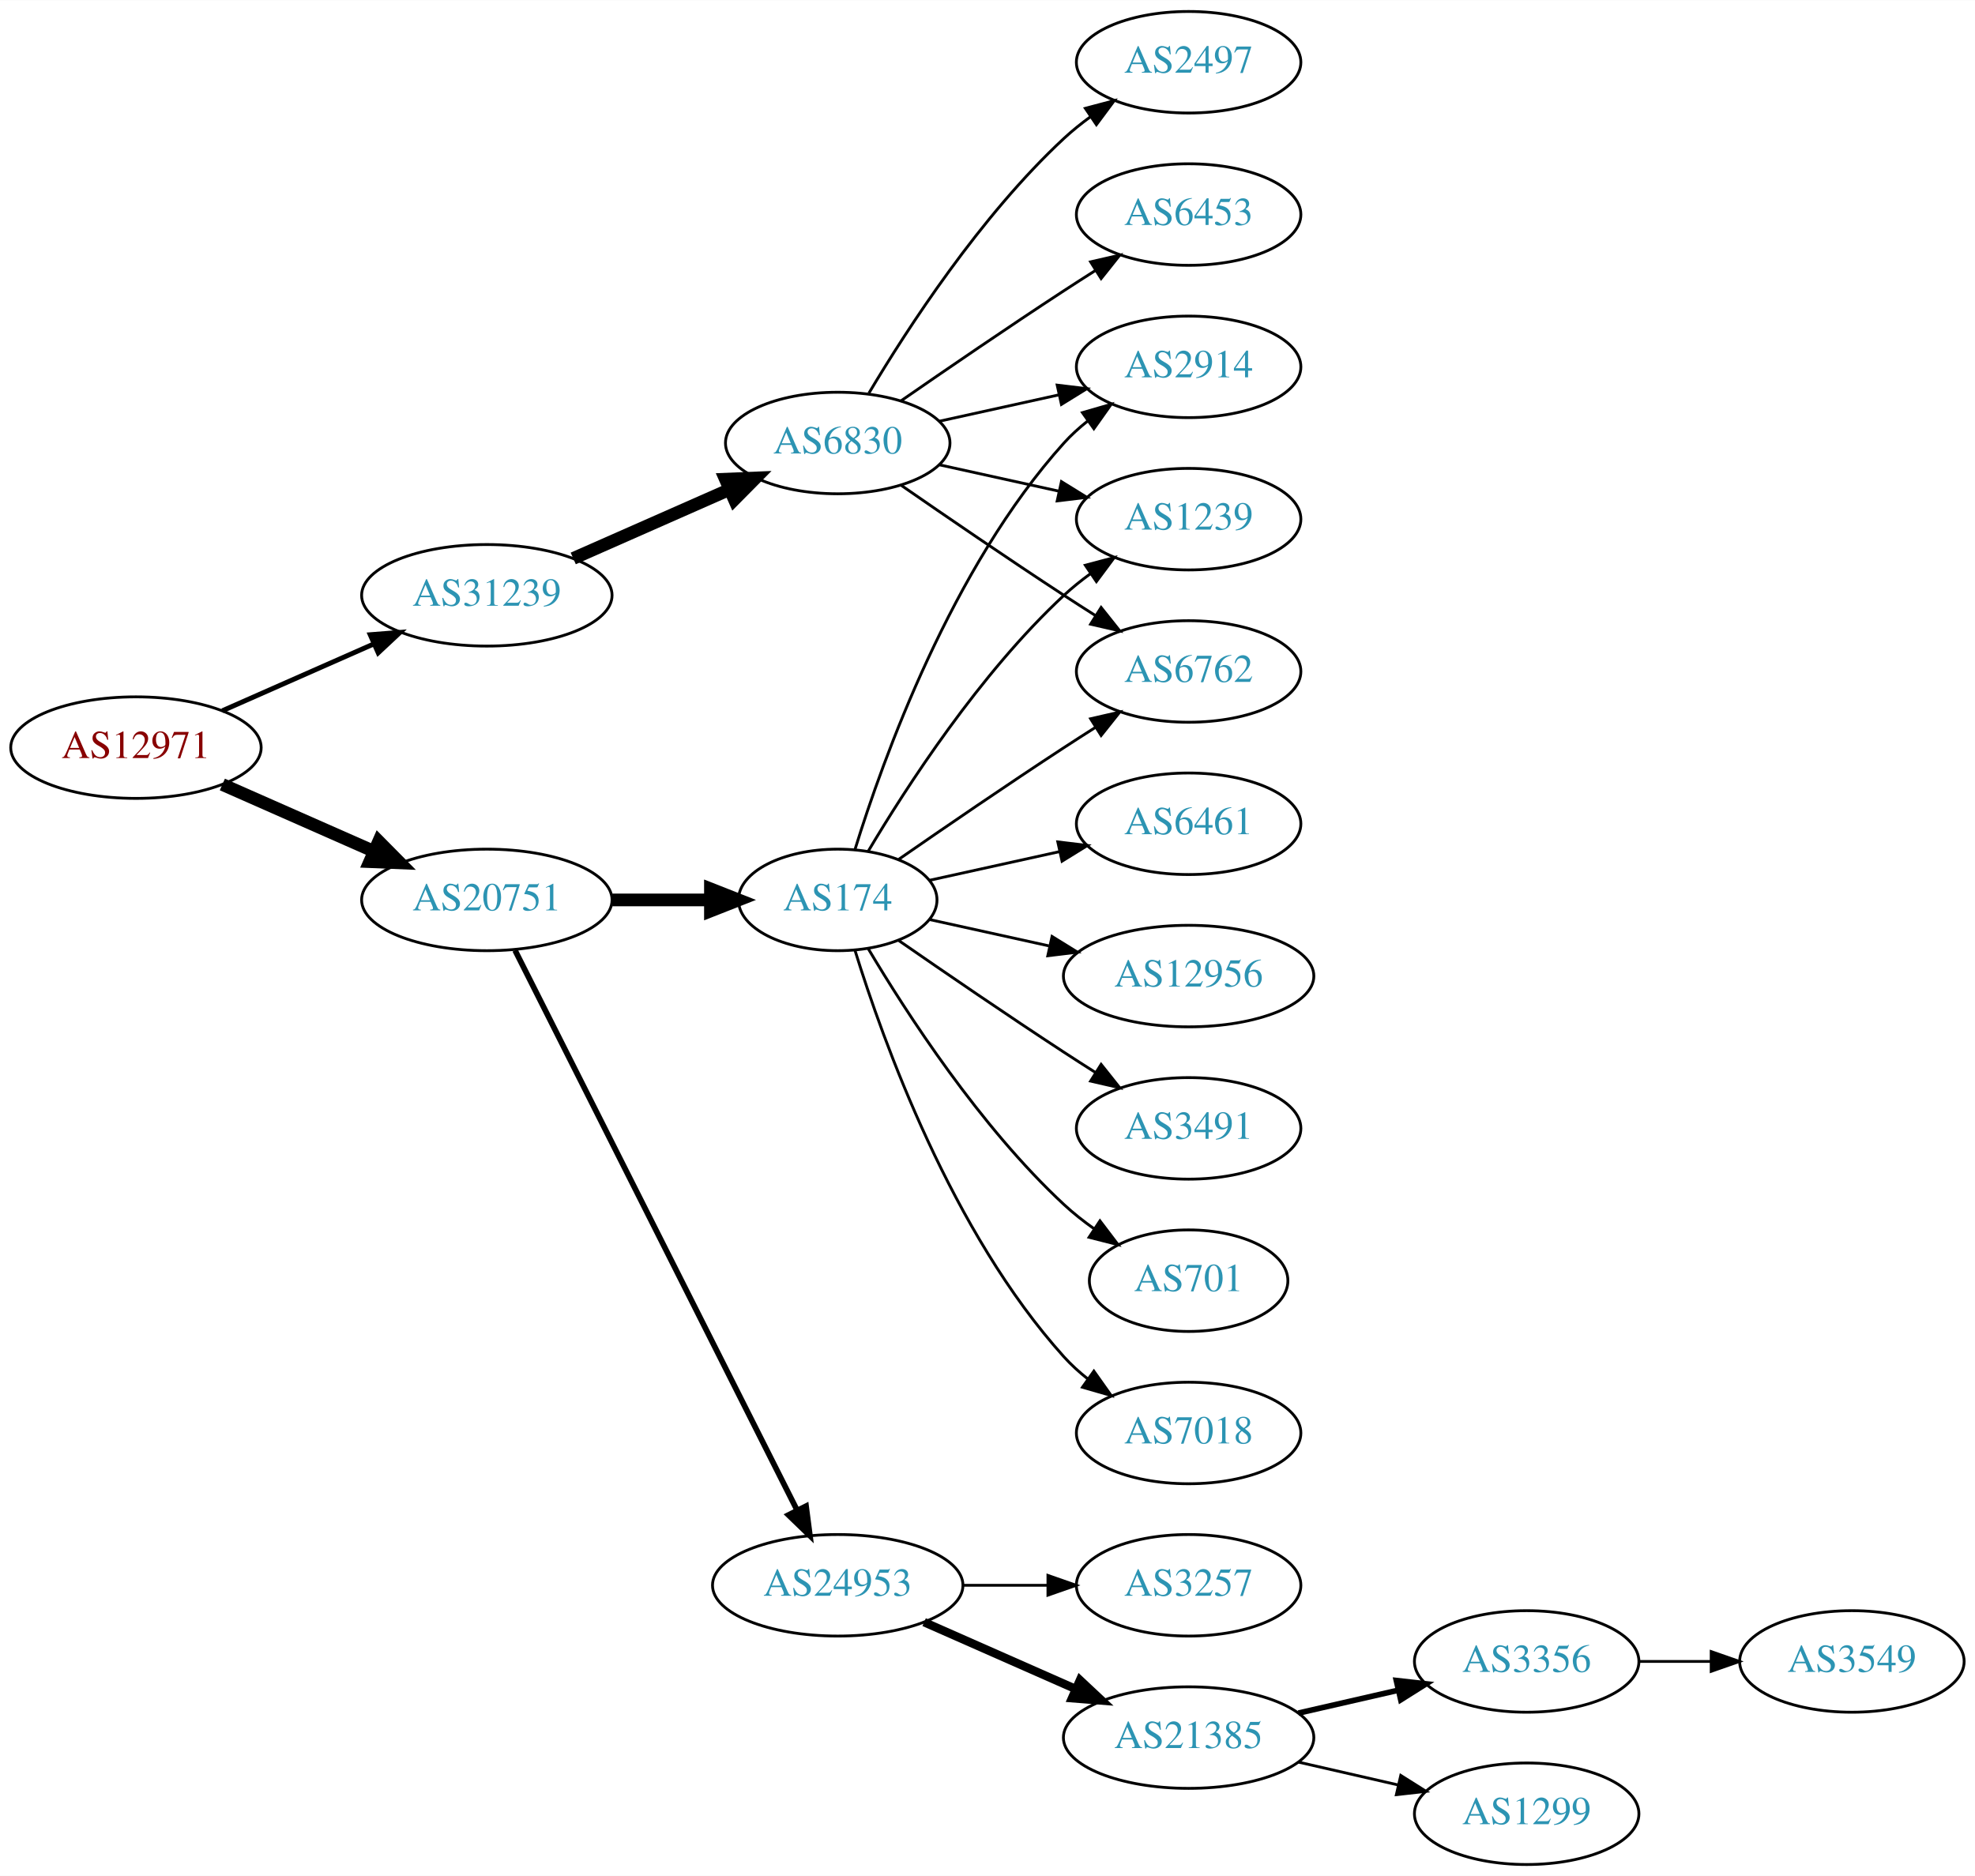
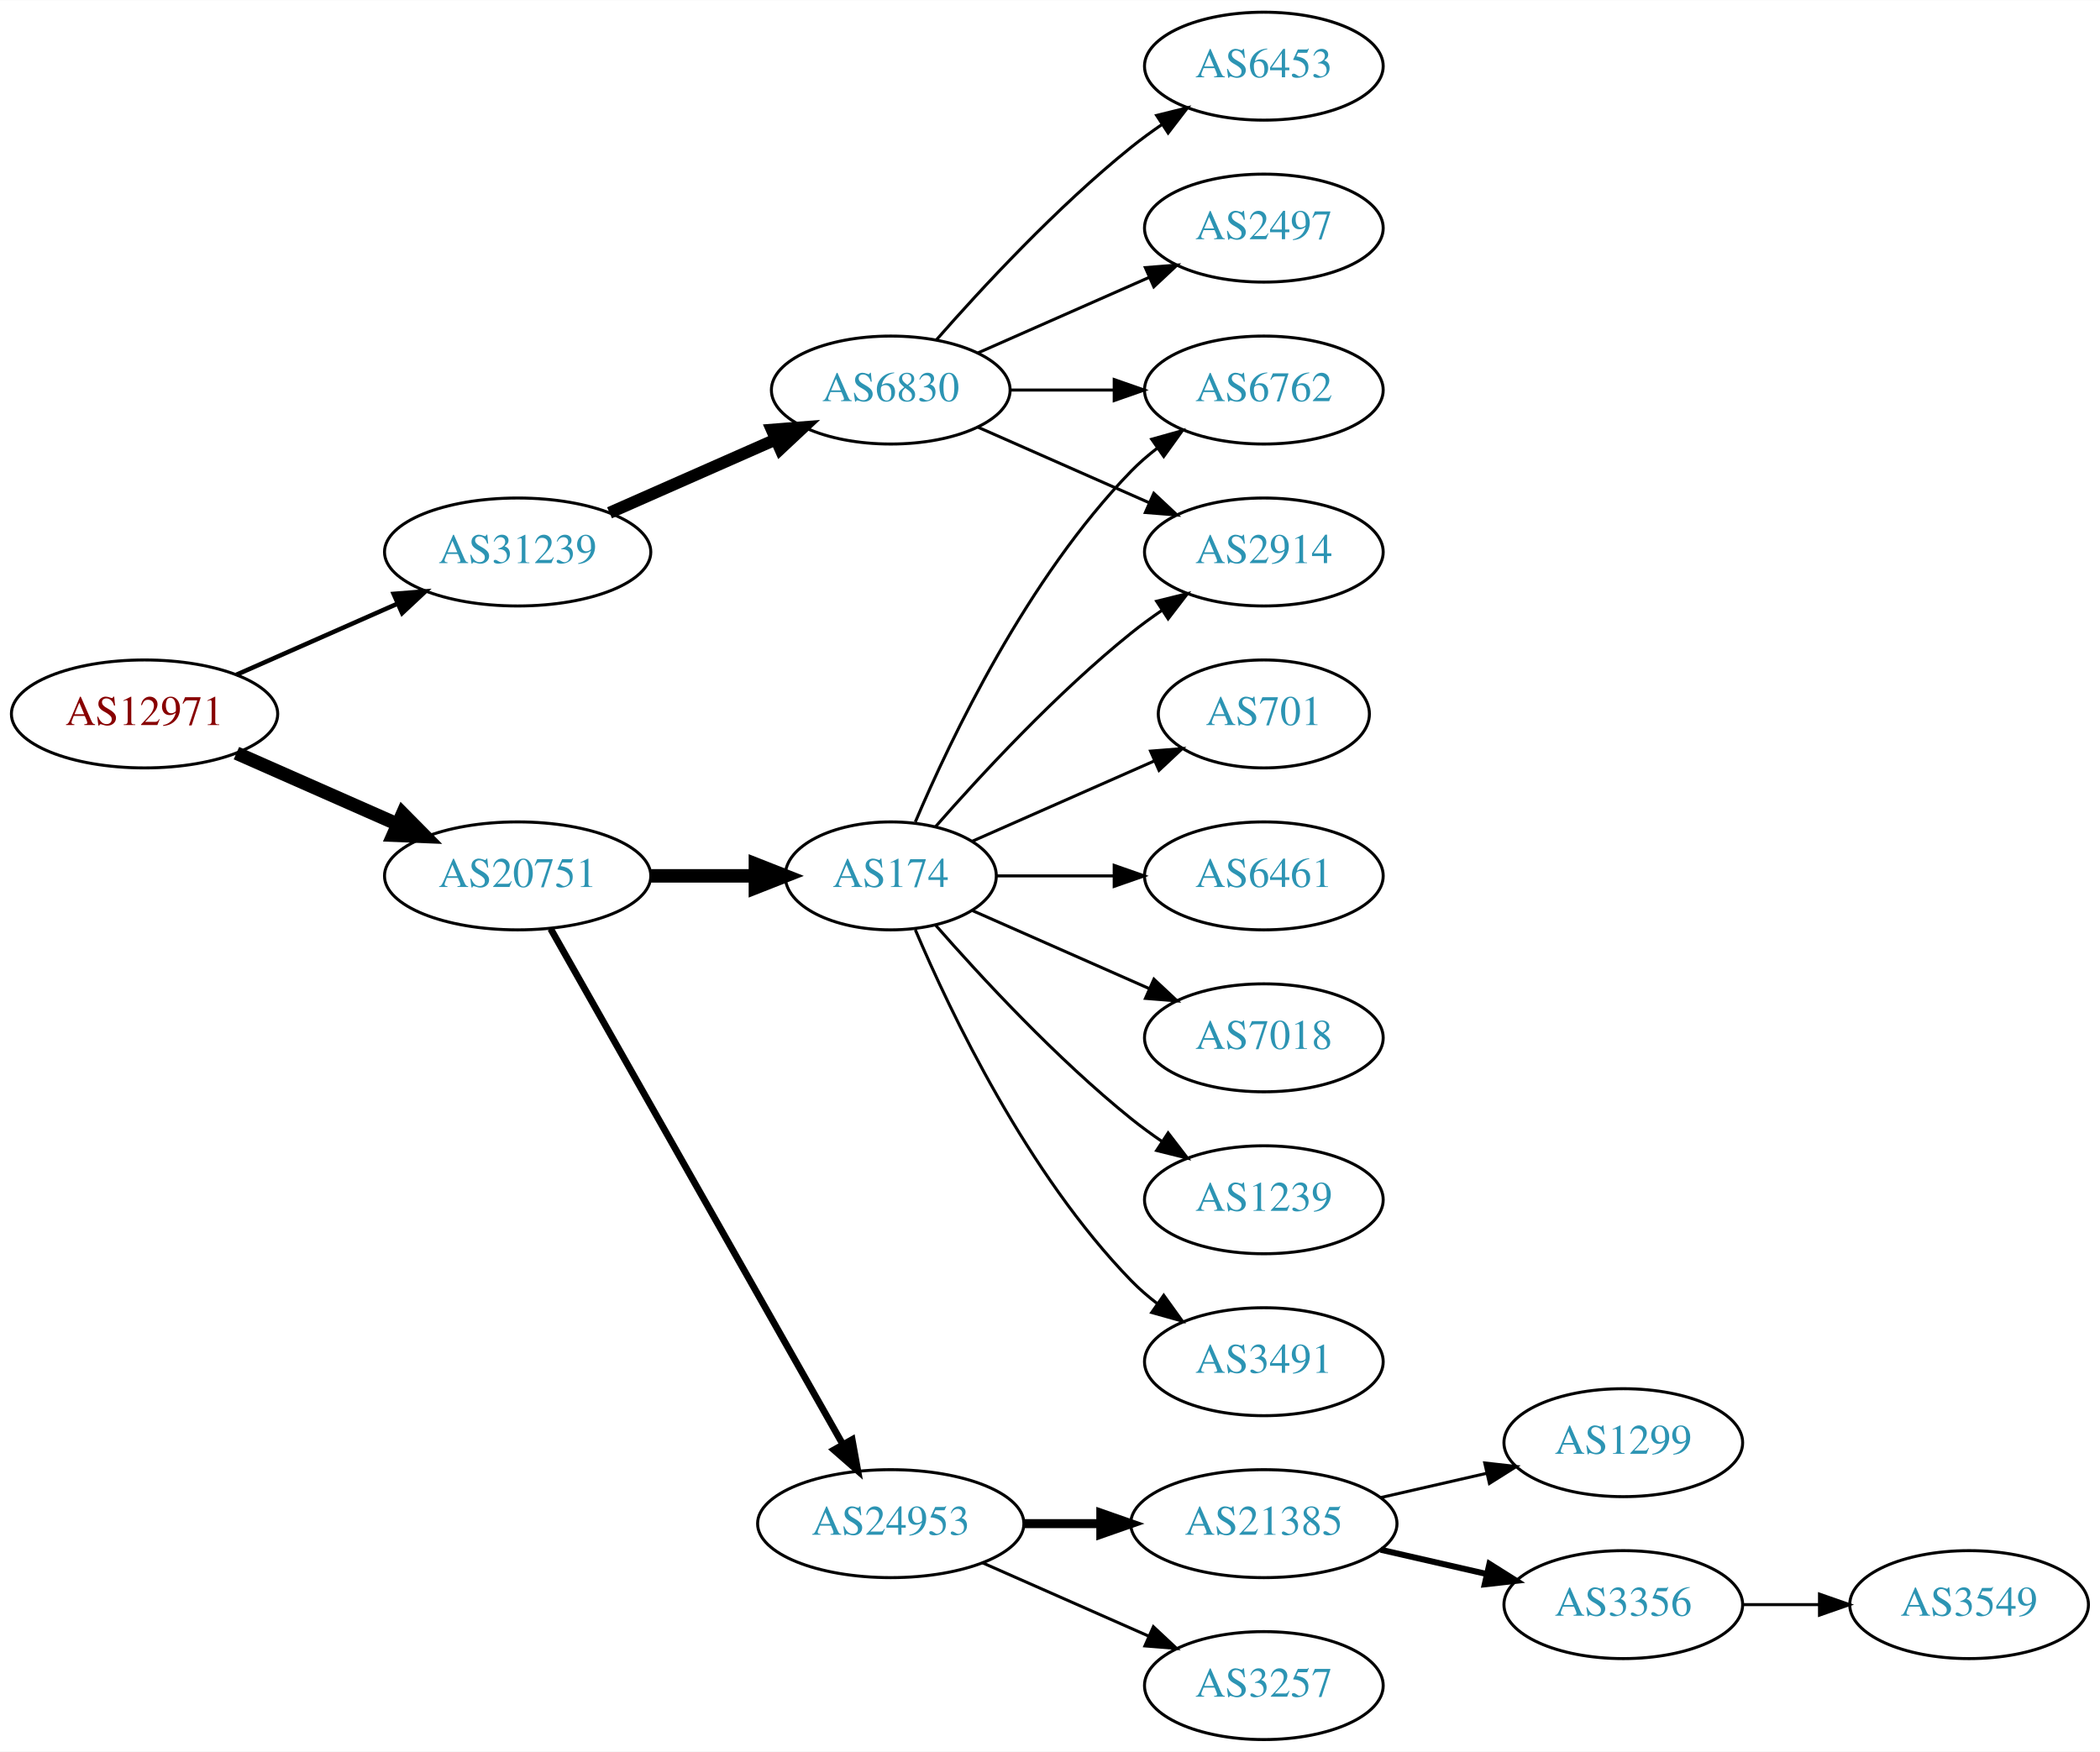
- <svg xmlns="http://www.w3.org/2000/svg" xmlns:xlink="http://www.w3.org/1999/xlink" width="700pt" height="665pt" viewBox="0.00 0.00 700.15 665.00">
-   <g id="graph0" class="graph" transform="scale(1 1) rotate(0) translate(4 661)">
-     <polygon fill="white" stroke="none" points="-4,4 -4,-661 696.155,-661 696.155,4 -4,4" />
+ <svg xmlns="http://www.w3.org/2000/svg" xmlns:xlink="http://www.w3.org/1999/xlink" width="700pt" height="584pt" viewBox="0.00 0.00 700.15 584.00">
+   <g id="graph0" class="graph" transform="scale(1 1) rotate(0) translate(4 580)">
+     <polygon fill="white" stroke="none" points="-4,4 -4,-580 696.155,-580 696.155,4 -4,4" />
    <g id="node1" class="node">
      <g id="a_node1">
        <a xlink:href="/asn/12971" xlink:title="AS12971 ~ Perfektastrasse 19 [AT]">
-           <ellipse fill="#ffffff" stroke="black" cx="44.196" cy="-396" rx="44.393" ry="18" />
-           <text text-anchor="middle" x="44.196" y="-392.3" font-family="Times,serif" font-size="14.00" fill="#880000">AS12971</text>
+           <ellipse fill="#ffffff" stroke="black" cx="44.196" cy="-342" rx="44.393" ry="18" />
+           <text text-anchor="middle" x="44.196" y="-338.3" font-family="Times,serif" font-size="14.00" fill="#880000">AS12971</text>
        </a>
      </g>
    </g>
    <g id="node2" class="node">
      <g id="a_node2">
        <a xlink:href="/asn/20751" xlink:title="AS20751 ~ AZISTA GmbH [AT]">
-           <ellipse fill="#ffffff" stroke="black" cx="168.588" cy="-342" rx="44.393" ry="18" />
-           <text text-anchor="middle" x="168.588" y="-338.3" font-family="Times,serif" font-size="14.00" fill="#2c94b3">AS20751</text>
+           <ellipse fill="#ffffff" stroke="black" cx="168.588" cy="-288" rx="44.393" ry="18" />
+           <text text-anchor="middle" x="168.588" y="-284.3" font-family="Times,serif" font-size="14.00" fill="#2c94b3">AS20751</text>
        </a>
      </g>
    </g>
    <g id="edge1" class="edge">
-       <path fill="none" stroke="black" stroke-width="4.5" d="M74.824,-382.928C90.941,-375.817 111.081,-366.931 128.473,-359.258" />
-       <polygon fill="black" stroke="black" stroke-width="4.5" points="130.249,-362.778 137.809,-355.139 127.071,-355.573 130.249,-362.778" />
+       <path fill="none" stroke="black" stroke-width="4.5" d="M74.824,-328.928C90.941,-321.817 111.081,-312.931 128.473,-305.258" />
+       <polygon fill="black" stroke="black" stroke-width="4.5" points="130.249,-308.778 137.809,-301.139 127.071,-301.573 130.249,-308.778" />
    </g>
    <g id="node3" class="node">
      <g id="a_node3">
        <a xlink:href="/asn/31239" xlink:title="AS31239 ~ -- Funknetz / VIX [AT]">
-           <ellipse fill="#ffffff" stroke="black" cx="168.588" cy="-450" rx="44.393" ry="18" />
-           <text text-anchor="middle" x="168.588" y="-446.3" font-family="Times,serif" font-size="14.00" fill="#2c94b3">AS31239</text>
+           <ellipse fill="#ffffff" stroke="black" cx="168.588" cy="-396" rx="44.393" ry="18" />
+           <text text-anchor="middle" x="168.588" y="-392.3" font-family="Times,serif" font-size="14.00" fill="#2c94b3">AS31239</text>
        </a>
      </g>
    </g>
    <g id="edge2" class="edge">
-       <path fill="none" stroke="black" stroke-width="1.731" d="M74.824,-409.072C90.941,-416.183 111.081,-425.069 128.473,-432.742" />
-       <polygon fill="black" stroke="black" stroke-width="1.731" points="127.247,-436.027 137.809,-436.861 130.073,-429.622 127.247,-436.027" />
+       <path fill="none" stroke="black" stroke-width="1.5" d="M74.824,-355.072C90.941,-362.183 111.081,-371.069 128.473,-378.742" />
+       <polygon fill="black" stroke="black" stroke-width="1.5" points="127.247,-382.027 137.809,-382.861 130.073,-375.622 127.247,-382.027" />
    </g>
    <g id="node4" class="node">
      <g id="a_node4">
        <a xlink:href="/asn/174" xlink:title="AS174 ~ Cogent Communications [US]">
-           <ellipse fill="#ffffff" stroke="black" cx="292.98" cy="-342" rx="35.194" ry="18" />
-           <text text-anchor="middle" x="292.98" y="-338.3" font-family="Times,serif" font-size="14.00" fill="#2c94b3">AS174</text>
+           <ellipse fill="#ffffff" stroke="black" cx="292.98" cy="-288" rx="35.194" ry="18" />
+           <text text-anchor="middle" x="292.98" y="-284.3" font-family="Times,serif" font-size="14.00" fill="#2c94b3">AS174</text>
        </a>
      </g>
    </g>
    <g id="edge3" class="edge">
-       <path fill="none" stroke="black" stroke-width="4.5" d="M213.084,-342C224.341,-342 236.473,-342 247.767,-342" />
-       <polygon fill="black" stroke="black" stroke-width="4.5" points="247.854,-345.938 257.854,-342 247.854,-338.063 247.854,-345.938" />
+       <path fill="none" stroke="black" stroke-width="4.5" d="M213.084,-288C224.341,-288 236.473,-288 247.767,-288" />
+       <polygon fill="black" stroke="black" stroke-width="4.5" points="247.854,-291.938 257.854,-288 247.854,-284.063 247.854,-291.938" />
    </g>
    <g id="node5" class="node">
      <g id="a_node5">
        <a xlink:href="/asn/24953" xlink:title="AS24953 ~ AS MACRO: AS-24953 (customers) [AT]">
-           <ellipse fill="#ffffff" stroke="black" cx="292.98" cy="-99" rx="44.393" ry="18" />
-           <text text-anchor="middle" x="292.98" y="-95.3" font-family="Times,serif" font-size="14.00" fill="#2c94b3">AS24953</text>
+           <ellipse fill="#ffffff" stroke="black" cx="292.98" cy="-72" rx="44.393" ry="18" />
+           <text text-anchor="middle" x="292.98" y="-68.3" font-family="Times,serif" font-size="14.00" fill="#2c94b3">AS24953</text>
        </a>
      </g>
    </g>
    <g id="edge4" class="edge">
-       <path fill="none" stroke="black" stroke-width="2" d="M178.588,-324.132C199.859,-281.899 253.335,-175.728 278.496,-125.773" />
-       <polygon fill="black" stroke="black" stroke-width="2" points="281.76,-127.072 283.132,-116.567 275.508,-123.924 281.76,-127.072" />
-     </g>
-     <g id="node19" class="node">
-       <g id="a_node19">
+       <path fill="none" stroke="black" stroke-width="2.25" d="M179.604,-270.324C201.084,-232.416 251.677,-143.127 276.998,-98.442" />
+       <polygon fill="black" stroke="black" stroke-width="2.25" points="280.113,-100.043 281.998,-89.618 274.023,-96.592 280.113,-100.043" />
+     </g>
+     <g id="node18" class="node">
+       <g id="a_node18">
        <a xlink:href="/asn/6830" xlink:title="AS6830 ~ LGI-UPC [AT]">
-           <ellipse fill="#ffffff" stroke="black" cx="292.98" cy="-504" rx="39.794" ry="18" />
-           <text text-anchor="middle" x="292.98" y="-500.3" font-family="Times,serif" font-size="14.00" fill="#2c94b3">AS6830</text>
-         </a>
-       </g>
-     </g>
-     <g id="edge18" class="edge">
-       <path fill="none" stroke="black" stroke-width="4.5" d="M199.216,-463.072C215.81,-470.393 236.67,-479.597 254.403,-487.421" />
-       <polygon fill="black" stroke="black" stroke-width="4.5" points="253.148,-491.171 263.887,-491.605 256.327,-483.966 253.148,-491.171" />
+           <ellipse fill="#ffffff" stroke="black" cx="292.98" cy="-450" rx="39.794" ry="18" />
+           <text text-anchor="middle" x="292.98" y="-446.3" font-family="Times,serif" font-size="14.00" fill="#2c94b3">AS6830</text>
+         </a>
+       </g>
+     </g>
+     <g id="edge17" class="edge">
+       <path fill="none" stroke="black" stroke-width="4" d="M199.216,-409.072C215.81,-416.393 236.67,-425.597 254.403,-433.421" />
+       <polygon fill="black" stroke="black" stroke-width="4" points="253.325,-436.77 263.887,-437.605 256.151,-430.366 253.325,-436.77" />
    </g>
    <g id="node6" class="node">
      <g id="a_node6">
        <a xlink:href="/asn/2914" xlink:title="AS2914 ~ NTT America, Inc. [US]">
-           <ellipse fill="#ffffff" stroke="black" cx="417.373" cy="-531" rx="39.794" ry="18" />
-           <text text-anchor="middle" x="417.373" y="-527.3" font-family="Times,serif" font-size="14.00" fill="#2c94b3">AS2914</text>
+           <ellipse fill="#ffffff" stroke="black" cx="417.373" cy="-396" rx="39.794" ry="18" />
+           <text text-anchor="middle" x="417.373" y="-392.3" font-family="Times,serif" font-size="14.00" fill="#2c94b3">AS2914</text>
        </a>
      </g>
    </g>
    <g id="edge5" class="edge">
-       <path fill="none" stroke="black" d="M299.118,-359.94C309.021,-391.979 333.359,-459.812 373.176,-504 375.693,-506.792 378.564,-509.401 381.603,-511.812" />
-       <polygon fill="black" stroke="black" points="379.732,-514.776 389.911,-517.715 383.786,-509.07 379.732,-514.776" />
+       <path fill="none" stroke="black" d="M307.854,-304.345C322.924,-321.559 348.202,-348.901 373.176,-369 376.432,-371.62 379.957,-374.192 383.542,-376.646" />
+       <polygon fill="black" stroke="black" points="381.629,-379.577 391.914,-382.121 385.46,-373.719 381.629,-379.577" />
    </g>
    <g id="node7" class="node">
      <g id="a_node7">
-         <a xlink:href="/asn/6461" xlink:title="AS6461 ~ ZAYO-6461 [US]">
-           <ellipse fill="#ffffff" stroke="black" cx="417.373" cy="-369" rx="39.794" ry="18" />
-           <text text-anchor="middle" x="417.373" y="-365.3" font-family="Times,serif" font-size="14.00" fill="#2c94b3">AS6461</text>
+         <a xlink:href="/asn/701" xlink:title="AS701 ~ UUNET [US]">
+           <ellipse fill="#ffffff" stroke="black" cx="417.373" cy="-342" rx="35.194" ry="18" />
+           <text text-anchor="middle" x="417.373" y="-338.3" font-family="Times,serif" font-size="14.00" fill="#2c94b3">AS701</text>
        </a>
      </g>
    </g>
    <g id="edge6" class="edge">
-       <path fill="none" stroke="black" d="M325.499,-348.953C339.56,-352.055 356.378,-355.765 371.702,-359.146" />
-       <polygon fill="black" stroke="black" points="370.993,-362.573 381.512,-361.31 372.501,-355.738 370.993,-362.573" />
+       <path fill="none" stroke="black" d="M320.237,-299.584C337.902,-307.379 361.41,-317.75 380.758,-326.287" />
+       <polygon fill="black" stroke="black" points="379.598,-329.6 390.16,-330.435 382.424,-323.196 379.598,-329.6" />
    </g>
    <g id="node8" class="node">
      <g id="a_node8">
-         <a xlink:href="/asn/12956" xlink:title="AS12956 ~ TELXIUS [ES]">
-           <ellipse fill="#ffffff" stroke="black" cx="417.373" cy="-315" rx="44.393" ry="18" />
-           <text text-anchor="middle" x="417.373" y="-311.3" font-family="Times,serif" font-size="14.00" fill="#2c94b3">AS12956</text>
+         <a xlink:href="/asn/6461" xlink:title="AS6461 ~ Zayo Bandwidth [US]">
+           <ellipse fill="#ffffff" stroke="black" cx="417.373" cy="-288" rx="39.794" ry="18" />
+           <text text-anchor="middle" x="417.373" y="-284.3" font-family="Times,serif" font-size="14.00" fill="#2c94b3">AS6461</text>
        </a>
      </g>
    </g>
    <g id="edge7" class="edge">
-       <path fill="none" stroke="black" d="M325.499,-335.047C338.38,-332.205 353.575,-328.853 367.816,-325.712" />
-       <polygon fill="black" stroke="black" points="368.958,-329.044 377.97,-323.472 367.45,-322.208 368.958,-329.044" />
+       <path fill="none" stroke="black" d="M328.399,-288C340.45,-288 354.226,-288 367.244,-288" />
+       <polygon fill="black" stroke="black" points="367.474,-291.5 377.473,-288 367.473,-284.5 367.474,-291.5" />
    </g>
    <g id="node9" class="node">
      <g id="a_node9">
-         <a xlink:href="/asn/1239" xlink:title="AS1239 ~ Sprint [US]">
-           <ellipse fill="#ffffff" stroke="black" cx="417.373" cy="-477" rx="39.794" ry="18" />
-           <text text-anchor="middle" x="417.373" y="-473.3" font-family="Times,serif" font-size="14.00" fill="#2c94b3">AS1239</text>
+         <a xlink:href="/asn/7018" xlink:title="AS7018 ~ AT&amp;T Services, Inc. [US]">
+           <ellipse fill="#ffffff" stroke="black" cx="417.373" cy="-234" rx="39.794" ry="18" />
+           <text text-anchor="middle" x="417.373" y="-230.3" font-family="Times,serif" font-size="14.00" fill="#2c94b3">AS7018</text>
        </a>
      </g>
    </g>
    <g id="edge8" class="edge">
-       <path fill="none" stroke="black" d="M303.793,-359.279C317.299,-382.011 343.359,-422.314 373.176,-450 376.083,-452.699 379.296,-455.28 382.62,-457.703" />
-       <polygon fill="black" stroke="black" points="380.755,-460.667 390.998,-463.375 384.679,-454.87 380.755,-460.667" />
+       <path fill="none" stroke="black" d="M320.237,-276.416C337.422,-268.833 360.135,-258.812 379.17,-250.414" />
+       <polygon fill="black" stroke="black" points="380.721,-253.555 388.458,-246.316 377.896,-247.151 380.721,-253.555" />
    </g>
    <g id="node10" class="node">
      <g id="a_node10">
-         <a xlink:href="/asn/3491" xlink:title="AS3491 ~ PCCW Global, Inc. [US]">
-           <ellipse fill="#ffffff" stroke="black" cx="417.373" cy="-261" rx="39.794" ry="18" />
-           <text text-anchor="middle" x="417.373" y="-257.3" font-family="Times,serif" font-size="14.00" fill="#2c94b3">AS3491</text>
+         <a xlink:href="/asn/6762" xlink:title="AS6762 ~ TELECOM ITALIA SPARKLE S.p.A. [IT]">
+           <ellipse fill="#ffffff" stroke="black" cx="417.373" cy="-450" rx="39.794" ry="18" />
+           <text text-anchor="middle" x="417.373" y="-446.3" font-family="Times,serif" font-size="14.00" fill="#2c94b3">AS6762</text>
        </a>
      </g>
    </g>
    <g id="edge9" class="edge">
-       <path fill="none" stroke="black" d="M314.671,-327.56C330.563,-316.551 353.113,-301.103 373.176,-288 376.758,-285.661 380.529,-283.241 384.289,-280.856" />
-       <polygon fill="black" stroke="black" points="386.352,-283.693 392.95,-275.404 382.623,-277.769 386.352,-283.693" />
+       <path fill="none" stroke="black" d="M301.171,-305.975C312.938,-333.682 338.512,-387.348 373.176,-423 375.797,-425.695 378.737,-428.239 381.82,-430.608" />
+       <polygon fill="black" stroke="black" points="379.986,-433.597 390.189,-436.455 383.995,-427.859 379.986,-433.597" />
    </g>
    <g id="node11" class="node">
      <g id="a_node11">
-         <a xlink:href="/asn/701" xlink:title="AS701 ~ UUNET [US]">
-           <ellipse fill="#ffffff" stroke="black" cx="417.373" cy="-207" rx="35.194" ry="18" />
-           <text text-anchor="middle" x="417.373" y="-203.3" font-family="Times,serif" font-size="14.00" fill="#2c94b3">AS701</text>
+         <a xlink:href="/asn/1239" xlink:title="AS1239 ~ Sprint [US]">
+           <ellipse fill="#ffffff" stroke="black" cx="417.373" cy="-180" rx="39.794" ry="18" />
+           <text text-anchor="middle" x="417.373" y="-176.3" font-family="Times,serif" font-size="14.00" fill="#2c94b3">AS1239</text>
        </a>
      </g>
    </g>
    <g id="edge10" class="edge">
-       <path fill="none" stroke="black" d="M303.793,-324.721C317.299,-301.989 343.359,-261.686 373.176,-234 376.474,-230.939 380.166,-228.028 383.967,-225.328" />
-       <polygon fill="black" stroke="black" points="385.941,-228.219 392.348,-219.78 382.078,-222.381 385.941,-228.219" />
+       <path fill="none" stroke="black" d="M307.854,-271.655C322.924,-254.441 348.202,-227.099 373.176,-207 376.432,-204.38 379.957,-201.808 383.542,-199.354" />
+       <polygon fill="black" stroke="black" points="385.46,-202.281 391.914,-193.879 381.629,-196.423 385.46,-202.281" />
    </g>
    <g id="node12" class="node">
      <g id="a_node12">
-         <a xlink:href="/asn/7018" xlink:title="AS7018 ~ AT&amp;T Services, Inc. [US]">
-           <ellipse fill="#ffffff" stroke="black" cx="417.373" cy="-153" rx="39.794" ry="18" />
-           <text text-anchor="middle" x="417.373" y="-149.3" font-family="Times,serif" font-size="14.00" fill="#2c94b3">AS7018</text>
+         <a xlink:href="/asn/3491" xlink:title="AS3491 ~ PCCW Global, Inc. [US]">
+           <ellipse fill="#ffffff" stroke="black" cx="417.373" cy="-126" rx="39.794" ry="18" />
+           <text text-anchor="middle" x="417.373" y="-122.3" font-family="Times,serif" font-size="14.00" fill="#2c94b3">AS3491</text>
        </a>
      </g>
    </g>
    <g id="edge11" class="edge">
-       <path fill="none" stroke="black" d="M299.118,-324.06C309.021,-292.021 333.359,-224.188 373.176,-180 375.693,-177.208 378.564,-174.599 381.603,-172.188" />
-       <polygon fill="black" stroke="black" points="383.786,-174.93 389.911,-166.285 379.732,-169.224 383.786,-174.93" />
+       <path fill="none" stroke="black" d="M301.171,-270.025C312.938,-242.318 338.512,-188.652 373.176,-153 375.797,-150.305 378.737,-147.761 381.82,-145.392" />
+       <polygon fill="black" stroke="black" points="383.995,-148.141 390.189,-139.545 379.986,-142.403 383.995,-148.141" />
    </g>
    <g id="node13" class="node">
      <g id="a_node13">
-         <a xlink:href="/asn/6762" xlink:title="AS6762 ~ TELECOM ITALIA SPARKLE S.p.A. [IT]">
-           <ellipse fill="#ffffff" stroke="black" cx="417.373" cy="-423" rx="39.794" ry="18" />
-           <text text-anchor="middle" x="417.373" y="-419.3" font-family="Times,serif" font-size="14.00" fill="#2c94b3">AS6762</text>
+         <a xlink:href="/asn/21385" xlink:title="AS21385 ~ Trusted Network GmbH [DE]">
+           <ellipse fill="#ffffff" stroke="black" cx="417.373" cy="-72" rx="44.393" ry="18" />
+           <text text-anchor="middle" x="417.373" y="-68.3" font-family="Times,serif" font-size="14.00" fill="#2c94b3">AS21385</text>
        </a>
      </g>
    </g>
    <g id="edge12" class="edge">
-       <path fill="none" stroke="black" d="M314.671,-356.44C330.563,-367.449 353.113,-382.897 373.176,-396 376.758,-398.339 380.529,-400.759 384.289,-403.144" />
-       <polygon fill="black" stroke="black" points="382.623,-406.231 392.95,-408.596 386.352,-400.307 382.623,-406.231" />
+       <path fill="none" stroke="black" stroke-width="3" d="M337.476,-72C345.682,-72 354.353,-72 362.826,-72" />
+       <polygon fill="black" stroke="black" stroke-width="3" points="363.017,-75.5 373.017,-72 363.017,-68.5 363.017,-75.5" />
    </g>
    <g id="node14" class="node">
      <g id="a_node14">
        <a xlink:href="/asn/3257" xlink:title="AS3257 ~ GTT [DE]">
-           <ellipse fill="#ffffff" stroke="black" cx="417.373" cy="-99" rx="39.794" ry="18" />
-           <text text-anchor="middle" x="417.373" y="-95.3" font-family="Times,serif" font-size="14.00" fill="#2c94b3">AS3257</text>
+           <ellipse fill="#ffffff" stroke="black" cx="417.373" cy="-18" rx="39.794" ry="18" />
+           <text text-anchor="middle" x="417.373" y="-14.3" font-family="Times,serif" font-size="14.00" fill="#2c94b3">AS3257</text>
        </a>
      </g>
    </g>
    <g id="edge13" class="edge">
-       <path fill="none" stroke="black" d="M337.476,-99C347.165,-99 357.502,-99 367.394,-99" />
-       <polygon fill="black" stroke="black" points="367.497,-102.5 377.497,-99 367.497,-95.5 367.497,-102.5" />
+       <path fill="none" stroke="black" d="M323.608,-58.928C340.203,-51.606 361.062,-42.403 378.795,-34.579" />
+       <polygon fill="black" stroke="black" points="380.543,-37.634 388.279,-30.395 377.717,-31.23 380.543,-37.634" />
    </g>
    <g id="node15" class="node">
      <g id="a_node15">
-         <a xlink:href="/asn/21385" xlink:title="AS21385 ~ Trusted Network GmbH [DE]">
-           <ellipse fill="#ffffff" stroke="black" cx="417.373" cy="-45" rx="44.393" ry="18" />
-           <text text-anchor="middle" x="417.373" y="-41.3" font-family="Times,serif" font-size="14.00" fill="#2c94b3">AS21385</text>
+         <a xlink:href="/asn/1299" xlink:title="AS1299 ~ Telia Carrier [EU]">
+           <ellipse fill="#ffffff" stroke="black" cx="537.215" cy="-99" rx="39.794" ry="18" />
+           <text text-anchor="middle" x="537.215" y="-95.3" font-family="Times,serif" font-size="14.00" fill="#2c94b3">AS1299</text>
        </a>
      </g>
    </g>
    <g id="edge14" class="edge">
-       <path fill="none" stroke="black" stroke-width="3" d="M323.608,-85.928C339.725,-78.817 359.865,-69.931 377.257,-62.258" />
-       <polygon fill="black" stroke="black" stroke-width="3" points="378.857,-65.377 386.593,-58.139 376.032,-58.973 378.857,-65.377" />
+       <path fill="none" stroke="black" d="M456.307,-80.692C467.548,-83.267 479.961,-86.111 491.584,-88.774" />
+       <polygon fill="black" stroke="black" points="491.016,-92.235 501.545,-91.056 492.58,-85.412 491.016,-92.235" />
    </g>
    <g id="node16" class="node">
      <g id="a_node16">
        <a xlink:href="/asn/3356" xlink:title="AS3356 ~ Level 3 Parent, LLC [US]">
-           <ellipse fill="#ffffff" stroke="black" cx="537.215" cy="-72" rx="39.794" ry="18" />
-           <text text-anchor="middle" x="537.215" y="-68.3" font-family="Times,serif" font-size="14.00" fill="#2c94b3">AS3356</text>
+           <ellipse fill="#ffffff" stroke="black" cx="537.215" cy="-45" rx="39.794" ry="18" />
+           <text text-anchor="middle" x="537.215" y="-41.3" font-family="Times,serif" font-size="14.00" fill="#2c94b3">AS3356</text>
        </a>
      </g>
    </g>
    <g id="edge15" class="edge">
-       <path fill="none" stroke="black" stroke-width="2" d="M456.307,-53.692C467.548,-56.267 479.961,-59.111 491.584,-61.774" />
-       <polygon fill="black" stroke="black" stroke-width="2" points="491.016,-65.235 501.545,-64.056 492.58,-58.411 491.016,-65.235" />
+       <path fill="none" stroke="black" stroke-width="2" d="M456.307,-63.308C467.548,-60.733 479.961,-57.889 491.584,-55.226" />
+       <polygon fill="black" stroke="black" stroke-width="2" points="492.58,-58.589 501.545,-52.944 491.016,-51.765 492.58,-58.589" />
    </g>
    <g id="node17" class="node">
      <g id="a_node17">
-         <a xlink:href="/asn/1299" xlink:title="AS1299 ~ Telia Carrier [EU]">
-           <ellipse fill="#ffffff" stroke="black" cx="537.215" cy="-18" rx="39.794" ry="18" />
-           <text text-anchor="middle" x="537.215" y="-14.3" font-family="Times,serif" font-size="14.00" fill="#2c94b3">AS1299</text>
+         <a xlink:href="/asn/3549" xlink:title="AS3549 ~ Level 3 Parent, LLC [US]">
+           <ellipse fill="#ffffff" stroke="black" cx="652.508" cy="-45" rx="39.794" ry="18" />
+           <text text-anchor="middle" x="652.508" y="-41.3" font-family="Times,serif" font-size="14.00" fill="#2c94b3">AS3549</text>
        </a>
      </g>
    </g>
    <g id="edge16" class="edge">
-       <path fill="none" stroke="black" d="M456.307,-36.308C467.548,-33.733 479.961,-30.889 491.584,-28.226" />
-       <polygon fill="black" stroke="black" points="492.58,-31.588 501.545,-25.944 491.016,-24.765 492.58,-31.588" />
-     </g>
-     <g id="node18" class="node">
-       <g id="a_node18">
-         <a xlink:href="/asn/3549" xlink:title="AS3549 ~ Level 3 Parent, LLC [US]">
-           <ellipse fill="#ffffff" stroke="black" cx="652.508" cy="-72" rx="39.794" ry="18" />
-           <text text-anchor="middle" x="652.508" y="-68.3" font-family="Times,serif" font-size="14.00" fill="#2c94b3">AS3549</text>
-         </a>
-       </g>
-     </g>
-     <g id="edge17" class="edge">
-       <path fill="none" stroke="black" d="M576.887,-72C585.09,-72 593.854,-72 602.386,-72" />
-       <polygon fill="black" stroke="black" points="602.626,-75.5 612.626,-72 602.626,-68.5 602.626,-75.5" />
+       <path fill="none" stroke="black" d="M576.887,-45C585.09,-45 593.854,-45 602.386,-45" />
+       <polygon fill="black" stroke="black" points="602.626,-48.5 612.626,-45 602.626,-41.5 602.626,-48.5" />
+     </g>
+     <g id="edge18" class="edge">
+       <path fill="none" stroke="black" d="M322.06,-437.611C339.008,-430.134 360.805,-420.517 379.174,-412.412" />
+       <polygon fill="black" stroke="black" points="380.688,-415.57 388.424,-408.331 377.862,-409.166 380.688,-415.57" />
    </g>
    <g id="edge21" class="edge">
-       <path fill="none" stroke="black" d="M329.053,-511.737C342.24,-514.646 357.42,-517.995 371.386,-521.076" />
-       <polygon fill="black" stroke="black" points="370.776,-524.525 381.295,-523.262 372.284,-517.69 370.776,-524.525" />
-     </g>
-     <g id="edge22" class="edge">
-       <path fill="none" stroke="black" d="M329.053,-496.263C342.24,-493.354 357.42,-490.005 371.386,-486.924" />
-       <polygon fill="black" stroke="black" points="372.284,-490.31 381.295,-484.738 370.776,-483.475 372.284,-490.31" />
-     </g>
-     <g id="edge23" class="edge">
-       <path fill="none" stroke="black" d="M315.337,-489.099C331.188,-478.123 353.391,-462.921 373.176,-450 376.758,-447.661 380.529,-445.241 384.289,-442.856" />
-       <polygon fill="black" stroke="black" points="386.352,-445.693 392.95,-437.404 382.623,-439.769 386.352,-445.693" />
+       <path fill="none" stroke="black" d="M332.706,-450C343.644,-450 355.695,-450 367.161,-450" />
+       <polygon fill="black" stroke="black" points="367.479,-453.5 377.479,-450 367.479,-446.5 367.479,-453.5" />
+     </g>
+     <g id="node19" class="node">
+       <g id="a_node19">
+         <a xlink:href="/asn/6453" xlink:title="AS6453 ~ TATA COMMUNICATIONS (AMERICA) INC [US]">
+           <ellipse fill="#ffffff" stroke="black" cx="417.373" cy="-558" rx="39.794" ry="18" />
+           <text text-anchor="middle" x="417.373" y="-554.3" font-family="Times,serif" font-size="14.00" fill="#2c94b3">AS6453</text>
+         </a>
+       </g>
+     </g>
+     <g id="edge19" class="edge">
+       <path fill="none" stroke="black" d="M308.133,-466.663C323.234,-483.894 348.355,-511.024 373.176,-531 376.432,-533.62 379.957,-536.192 383.542,-538.646" />
+       <polygon fill="black" stroke="black" points="381.629,-541.577 391.914,-544.121 385.46,-535.719 381.629,-541.577" />
    </g>
    <g id="node20" class="node">
      <g id="a_node20">
        <a xlink:href="/asn/2497" xlink:title="AS2497 ~ Internet Initiative Japan Inc. [JP]">
-           <ellipse fill="#ffffff" stroke="black" cx="417.373" cy="-639" rx="39.794" ry="18" />
-           <text text-anchor="middle" x="417.373" y="-635.3" font-family="Times,serif" font-size="14.00" fill="#2c94b3">AS2497</text>
-         </a>
-       </g>
-     </g>
-     <g id="edge19" class="edge">
-       <path fill="none" stroke="black" d="M304.026,-521.671C317.597,-544.472 343.529,-584.472 373.176,-612 376.083,-614.699 379.296,-617.28 382.62,-619.703" />
-       <polygon fill="black" stroke="black" points="380.755,-622.667 390.998,-625.375 384.679,-616.87 380.755,-622.667" />
-     </g>
-     <g id="node21" class="node">
-       <g id="a_node21">
-         <a xlink:href="/asn/6453" xlink:title="AS6453 ~ TATA COMMUNICATIONS (AMERICA) INC [US]">
-           <ellipse fill="#ffffff" stroke="black" cx="417.373" cy="-585" rx="39.794" ry="18" />
-           <text text-anchor="middle" x="417.373" y="-581.3" font-family="Times,serif" font-size="14.00" fill="#2c94b3">AS6453</text>
+           <ellipse fill="#ffffff" stroke="black" cx="417.373" cy="-504" rx="39.794" ry="18" />
+           <text text-anchor="middle" x="417.373" y="-500.3" font-family="Times,serif" font-size="14.00" fill="#2c94b3">AS2497</text>
        </a>
      </g>
    </g>
    <g id="edge20" class="edge">
-       <path fill="none" stroke="black" d="M315.337,-518.901C331.188,-529.877 353.391,-545.079 373.176,-558 376.758,-560.339 380.529,-562.759 384.289,-565.144" />
-       <polygon fill="black" stroke="black" points="382.623,-568.231 392.95,-570.596 386.352,-562.307 382.623,-568.231" />
+       <path fill="none" stroke="black" d="M322.06,-462.389C339.008,-469.866 360.805,-479.483 379.174,-487.588" />
+       <polygon fill="black" stroke="black" points="377.862,-490.834 388.424,-491.669 380.688,-484.43 377.862,-490.834" />
    </g>
  </g>
</svg>
